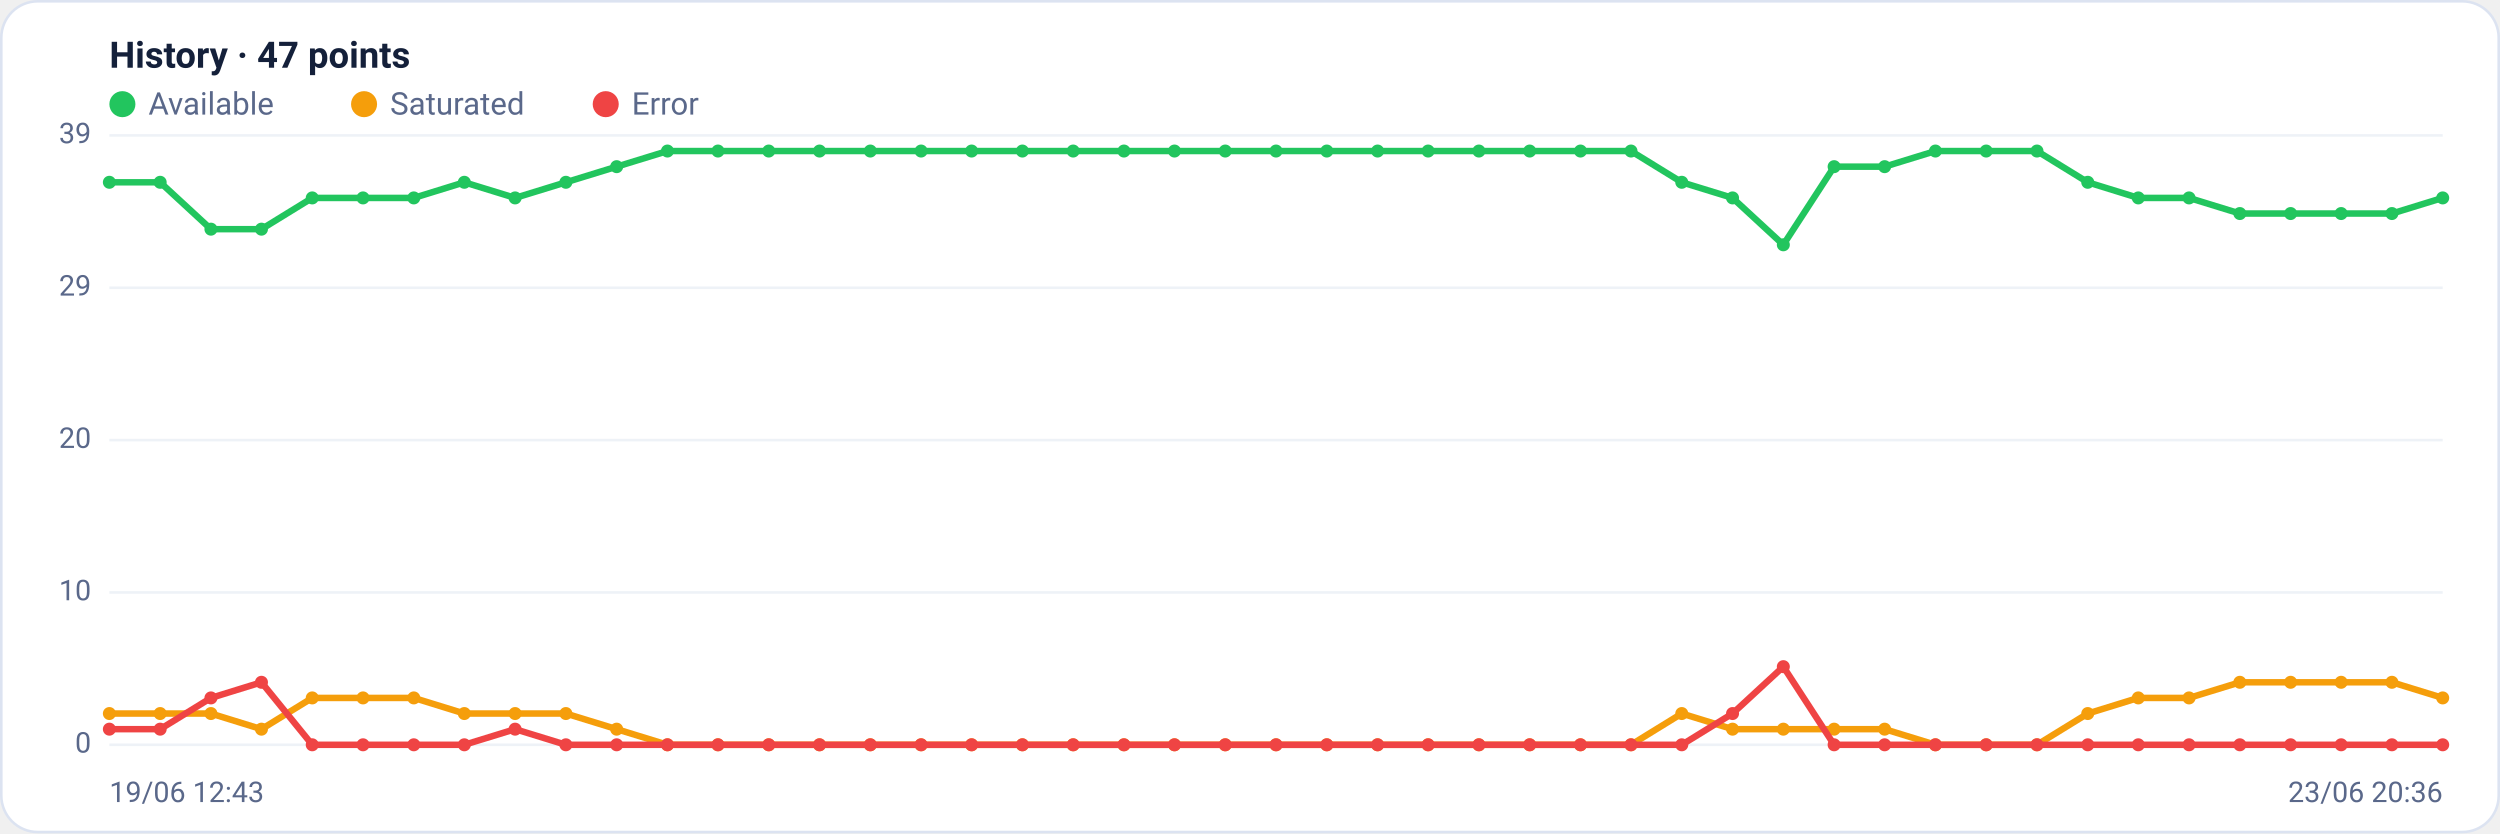
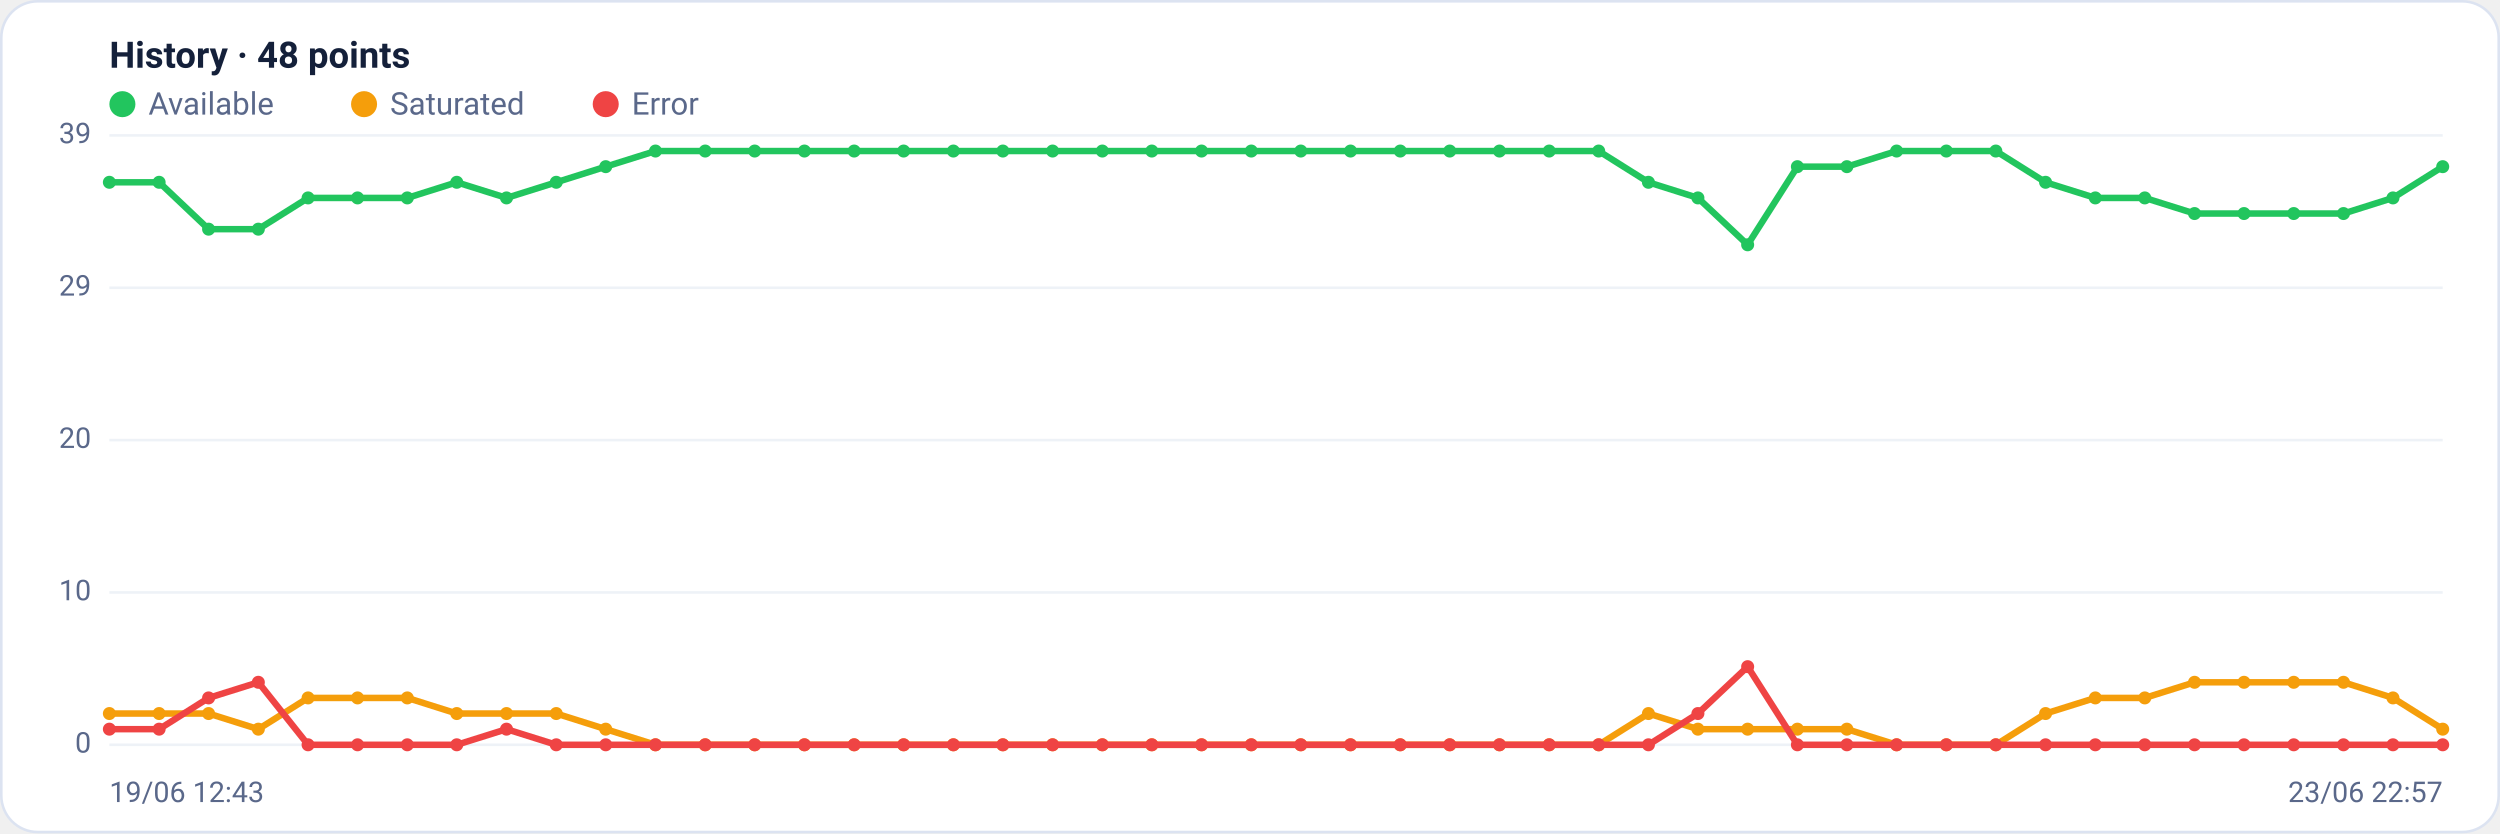
<svg xmlns="http://www.w3.org/2000/svg" viewBox="0 0 960 320" width="960" height="320" font-family="Segoe UI, system-ui, -apple-system, Roboto, Helvetica, Arial, sans-serif" role="img" aria-label="Availability history per region">
  <rect x="0.5" y="0.5" width="959" height="319" rx="14" fill="#ffffff" stroke="#dce3f1" />
-   <text x="42" y="26" font-size="14" font-weight="600" fill="#14203a">History · 47 points</text>
+   <text x="42" y="26" font-size="14" font-weight="600" fill="#14203a">History · 48 points</text>
  <circle cx="47" cy="40" r="5" fill="#22c55e" />
  <text x="57" y="44" font-size="12" fill="#5a688a">Available</text>
  <circle cx="139.8" cy="40" r="5" fill="#f59e0b" />
  <text x="149.8" y="44" font-size="12" fill="#5a688a">Saturated</text>
  <circle cx="232.6" cy="40" r="5" fill="#ef4444" />
  <text x="242.6" y="44" font-size="12" fill="#5a688a">Error</text>
  <line x1="42" y1="286.0" x2="938" y2="286.0" stroke="#eef2f7" stroke-width="1" />
  <text x="35" y="289.0" text-anchor="end" font-size="11" fill="#5a688a">0</text>
  <line x1="42" y1="227.5" x2="938" y2="227.5" stroke="#eef2f7" stroke-width="1" />
  <text x="35" y="230.5" text-anchor="end" font-size="11" fill="#5a688a">10</text>
  <line x1="42" y1="169.0" x2="938" y2="169.0" stroke="#eef2f7" stroke-width="1" />
  <text x="35" y="172.0" text-anchor="end" font-size="11" fill="#5a688a">20</text>
  <line x1="42" y1="110.5" x2="938" y2="110.5" stroke="#eef2f7" stroke-width="1" />
  <text x="35" y="113.5" text-anchor="end" font-size="11" fill="#5a688a">29</text>
  <line x1="42" y1="52.0" x2="938" y2="52.0" stroke="#eef2f7" stroke-width="1" />
  <text x="35" y="55.0" text-anchor="end" font-size="11" fill="#5a688a">39</text>
-   <polyline fill="none" stroke="#22c55e" stroke-width="2.5" stroke-linejoin="round" stroke-linecap="round" points="42.0,70.0 61.5,70.0 81.0,88.0 100.4,88.0 119.9,76.0 139.4,76.0 158.9,76.0 178.3,70.0 197.8,76.0 217.3,70.0 236.8,64.0 256.3,58.0 275.7,58.0 295.2,58.0 314.7,58.0 334.2,58.0 353.7,58.0 373.1,58.0 392.6,58.0 412.1,58.0 431.6,58.0 451.0,58.0 470.5,58.0 490.0,58.0 509.5,58.0 529.0,58.0 548.4,58.0 567.9,58.0 587.4,58.0 606.9,58.0 626.3,58.0 645.8,70.0 665.3,76.0 684.8,94.0 704.3,64.0 723.7,64.0 743.2,58.0 762.7,58.0 782.2,58.0 801.7,70.0 821.1,76.0 840.6,76.0 860.1,82.0 879.6,82.0 899.0,82.0 918.5,82.0 938.0,76.0" />
+   <polyline fill="none" stroke="#22c55e" stroke-width="2.5" stroke-linejoin="round" stroke-linecap="round" points="42.0,70.0 61.1,70.0 80.1,88.0 99.2,88.0 118.3,76.0 137.3,76.0 156.4,76.0 175.4,70.0 194.5,76.0 213.6,70.0 232.6,64.0 251.7,58.0 270.8,58.0 289.8,58.0 308.9,58.0 328.0,58.0 347.0,58.0 366.1,58.0 385.1,58.0 404.2,58.0 423.3,58.0 442.3,58.0 461.4,58.0 480.5,58.0 499.5,58.0 518.6,58.0 537.7,58.0 556.7,58.0 575.8,58.0 594.9,58.0 613.9,58.0 633.0,70.0 652.0,76.0 671.1,94.0 690.2,64.0 709.2,64.0 728.3,58.0 747.4,58.0 766.4,58.0 785.5,70.0 804.6,76.0 823.6,76.0 842.7,82.0 861.7,82.0 880.8,82.0 899.9,82.0 918.9,76.0 938.0,64.0" />
  <circle cx="42.0" cy="70.0" r="2.5" fill="#22c55e" />
-   <circle cx="61.5" cy="70.0" r="2.5" fill="#22c55e" />
-   <circle cx="81.0" cy="88.0" r="2.5" fill="#22c55e" />
-   <circle cx="100.4" cy="88.0" r="2.5" fill="#22c55e" />
-   <circle cx="119.9" cy="76.0" r="2.5" fill="#22c55e" />
-   <circle cx="139.4" cy="76.0" r="2.5" fill="#22c55e" />
-   <circle cx="158.9" cy="76.0" r="2.5" fill="#22c55e" />
-   <circle cx="178.3" cy="70.0" r="2.5" fill="#22c55e" />
-   <circle cx="197.8" cy="76.0" r="2.5" fill="#22c55e" />
-   <circle cx="217.3" cy="70.0" r="2.5" fill="#22c55e" />
-   <circle cx="236.8" cy="64.0" r="2.5" fill="#22c55e" />
-   <circle cx="256.3" cy="58.0" r="2.5" fill="#22c55e" />
-   <circle cx="275.7" cy="58.0" r="2.5" fill="#22c55e" />
-   <circle cx="295.2" cy="58.0" r="2.5" fill="#22c55e" />
-   <circle cx="314.7" cy="58.0" r="2.5" fill="#22c55e" />
-   <circle cx="334.2" cy="58.0" r="2.5" fill="#22c55e" />
-   <circle cx="353.7" cy="58.0" r="2.5" fill="#22c55e" />
-   <circle cx="373.1" cy="58.0" r="2.5" fill="#22c55e" />
-   <circle cx="392.6" cy="58.0" r="2.5" fill="#22c55e" />
-   <circle cx="412.1" cy="58.0" r="2.5" fill="#22c55e" />
-   <circle cx="431.6" cy="58.0" r="2.5" fill="#22c55e" />
-   <circle cx="451.0" cy="58.0" r="2.5" fill="#22c55e" />
-   <circle cx="470.5" cy="58.0" r="2.5" fill="#22c55e" />
-   <circle cx="490.0" cy="58.0" r="2.5" fill="#22c55e" />
-   <circle cx="509.5" cy="58.0" r="2.5" fill="#22c55e" />
-   <circle cx="529.0" cy="58.0" r="2.5" fill="#22c55e" />
-   <circle cx="548.4" cy="58.0" r="2.5" fill="#22c55e" />
-   <circle cx="567.9" cy="58.0" r="2.5" fill="#22c55e" />
-   <circle cx="587.4" cy="58.0" r="2.5" fill="#22c55e" />
-   <circle cx="606.9" cy="58.0" r="2.5" fill="#22c55e" />
-   <circle cx="626.3" cy="58.0" r="2.5" fill="#22c55e" />
-   <circle cx="645.8" cy="70.0" r="2.5" fill="#22c55e" />
-   <circle cx="665.3" cy="76.0" r="2.5" fill="#22c55e" />
-   <circle cx="684.8" cy="94.0" r="2.5" fill="#22c55e" />
-   <circle cx="704.3" cy="64.0" r="2.5" fill="#22c55e" />
-   <circle cx="723.7" cy="64.0" r="2.5" fill="#22c55e" />
-   <circle cx="743.2" cy="58.0" r="2.5" fill="#22c55e" />
-   <circle cx="762.7" cy="58.0" r="2.5" fill="#22c55e" />
-   <circle cx="782.2" cy="58.0" r="2.5" fill="#22c55e" />
-   <circle cx="801.7" cy="70.0" r="2.5" fill="#22c55e" />
-   <circle cx="821.1" cy="76.0" r="2.5" fill="#22c55e" />
-   <circle cx="840.6" cy="76.0" r="2.5" fill="#22c55e" />
-   <circle cx="860.1" cy="82.0" r="2.5" fill="#22c55e" />
-   <circle cx="879.6" cy="82.0" r="2.5" fill="#22c55e" />
-   <circle cx="899.0" cy="82.0" r="2.5" fill="#22c55e" />
-   <circle cx="918.5" cy="82.0" r="2.5" fill="#22c55e" />
-   <circle cx="938.0" cy="76.0" r="2.5" fill="#22c55e" />
-   <polyline fill="none" stroke="#f59e0b" stroke-width="2.5" stroke-linejoin="round" stroke-linecap="round" points="42.0,274.0 61.5,274.0 81.0,274.0 100.4,280.0 119.9,268.0 139.4,268.0 158.9,268.0 178.3,274.0 197.8,274.0 217.3,274.0 236.8,280.0 256.3,286.0 275.7,286.0 295.2,286.0 314.7,286.0 334.2,286.0 353.7,286.0 373.1,286.0 392.6,286.0 412.1,286.0 431.6,286.0 451.0,286.0 470.5,286.0 490.0,286.0 509.5,286.0 529.0,286.0 548.4,286.0 567.9,286.0 587.4,286.0 606.9,286.0 626.3,286.0 645.8,274.0 665.3,280.0 684.8,280.0 704.3,280.0 723.7,280.0 743.2,286.0 762.7,286.0 782.2,286.0 801.7,274.0 821.1,268.0 840.6,268.0 860.1,262.0 879.6,262.0 899.0,262.0 918.5,262.0 938.0,268.0" />
+   <circle cx="61.1" cy="70.0" r="2.5" fill="#22c55e" />
+   <circle cx="80.1" cy="88.0" r="2.5" fill="#22c55e" />
+   <circle cx="99.2" cy="88.0" r="2.5" fill="#22c55e" />
+   <circle cx="118.3" cy="76.0" r="2.5" fill="#22c55e" />
+   <circle cx="137.3" cy="76.0" r="2.5" fill="#22c55e" />
+   <circle cx="156.4" cy="76.0" r="2.5" fill="#22c55e" />
+   <circle cx="175.4" cy="70.0" r="2.5" fill="#22c55e" />
+   <circle cx="194.5" cy="76.0" r="2.5" fill="#22c55e" />
+   <circle cx="213.6" cy="70.0" r="2.5" fill="#22c55e" />
+   <circle cx="232.6" cy="64.0" r="2.5" fill="#22c55e" />
+   <circle cx="251.7" cy="58.0" r="2.5" fill="#22c55e" />
+   <circle cx="270.8" cy="58.0" r="2.5" fill="#22c55e" />
+   <circle cx="289.8" cy="58.0" r="2.5" fill="#22c55e" />
+   <circle cx="308.9" cy="58.0" r="2.5" fill="#22c55e" />
+   <circle cx="328.0" cy="58.0" r="2.5" fill="#22c55e" />
+   <circle cx="347.0" cy="58.0" r="2.5" fill="#22c55e" />
+   <circle cx="366.1" cy="58.0" r="2.5" fill="#22c55e" />
+   <circle cx="385.1" cy="58.0" r="2.5" fill="#22c55e" />
+   <circle cx="404.2" cy="58.0" r="2.5" fill="#22c55e" />
+   <circle cx="423.3" cy="58.0" r="2.5" fill="#22c55e" />
+   <circle cx="442.3" cy="58.0" r="2.5" fill="#22c55e" />
+   <circle cx="461.4" cy="58.0" r="2.5" fill="#22c55e" />
+   <circle cx="480.5" cy="58.0" r="2.5" fill="#22c55e" />
+   <circle cx="499.5" cy="58.0" r="2.5" fill="#22c55e" />
+   <circle cx="518.6" cy="58.0" r="2.5" fill="#22c55e" />
+   <circle cx="537.7" cy="58.0" r="2.5" fill="#22c55e" />
+   <circle cx="556.7" cy="58.0" r="2.5" fill="#22c55e" />
+   <circle cx="575.8" cy="58.0" r="2.5" fill="#22c55e" />
+   <circle cx="594.9" cy="58.0" r="2.5" fill="#22c55e" />
+   <circle cx="613.9" cy="58.0" r="2.5" fill="#22c55e" />
+   <circle cx="633.0" cy="70.0" r="2.5" fill="#22c55e" />
+   <circle cx="652.0" cy="76.0" r="2.5" fill="#22c55e" />
+   <circle cx="671.1" cy="94.0" r="2.5" fill="#22c55e" />
+   <circle cx="690.2" cy="64.0" r="2.5" fill="#22c55e" />
+   <circle cx="709.2" cy="64.0" r="2.5" fill="#22c55e" />
+   <circle cx="728.3" cy="58.0" r="2.5" fill="#22c55e" />
+   <circle cx="747.4" cy="58.0" r="2.5" fill="#22c55e" />
+   <circle cx="766.4" cy="58.0" r="2.5" fill="#22c55e" />
+   <circle cx="785.5" cy="70.0" r="2.5" fill="#22c55e" />
+   <circle cx="804.6" cy="76.0" r="2.5" fill="#22c55e" />
+   <circle cx="823.6" cy="76.0" r="2.5" fill="#22c55e" />
+   <circle cx="842.7" cy="82.0" r="2.5" fill="#22c55e" />
+   <circle cx="861.7" cy="82.0" r="2.5" fill="#22c55e" />
+   <circle cx="880.8" cy="82.0" r="2.5" fill="#22c55e" />
+   <circle cx="899.9" cy="82.0" r="2.5" fill="#22c55e" />
+   <circle cx="918.9" cy="76.0" r="2.5" fill="#22c55e" />
+   <circle cx="938.0" cy="64.0" r="2.5" fill="#22c55e" />
+   <polyline fill="none" stroke="#f59e0b" stroke-width="2.5" stroke-linejoin="round" stroke-linecap="round" points="42.0,274.0 61.1,274.0 80.1,274.0 99.2,280.0 118.3,268.0 137.3,268.0 156.4,268.0 175.4,274.0 194.5,274.0 213.6,274.0 232.6,280.0 251.7,286.0 270.8,286.0 289.8,286.0 308.9,286.0 328.0,286.0 347.0,286.0 366.1,286.0 385.1,286.0 404.2,286.0 423.3,286.0 442.3,286.0 461.4,286.0 480.5,286.0 499.5,286.0 518.6,286.0 537.7,286.0 556.7,286.0 575.8,286.0 594.9,286.0 613.9,286.0 633.0,274.0 652.0,280.0 671.1,280.0 690.2,280.0 709.2,280.0 728.3,286.0 747.4,286.0 766.4,286.0 785.5,274.0 804.6,268.0 823.6,268.0 842.7,262.0 861.7,262.0 880.8,262.0 899.9,262.0 918.9,268.0 938.0,280.0" />
  <circle cx="42.0" cy="274.0" r="2.5" fill="#f59e0b" />
-   <circle cx="61.5" cy="274.0" r="2.5" fill="#f59e0b" />
-   <circle cx="81.0" cy="274.0" r="2.5" fill="#f59e0b" />
-   <circle cx="100.4" cy="280.0" r="2.5" fill="#f59e0b" />
-   <circle cx="119.9" cy="268.0" r="2.5" fill="#f59e0b" />
-   <circle cx="139.4" cy="268.0" r="2.5" fill="#f59e0b" />
-   <circle cx="158.9" cy="268.0" r="2.5" fill="#f59e0b" />
-   <circle cx="178.3" cy="274.0" r="2.5" fill="#f59e0b" />
-   <circle cx="197.8" cy="274.0" r="2.5" fill="#f59e0b" />
-   <circle cx="217.3" cy="274.0" r="2.5" fill="#f59e0b" />
-   <circle cx="236.8" cy="280.0" r="2.5" fill="#f59e0b" />
-   <circle cx="256.3" cy="286.0" r="2.5" fill="#f59e0b" />
-   <circle cx="275.7" cy="286.0" r="2.5" fill="#f59e0b" />
-   <circle cx="295.2" cy="286.0" r="2.5" fill="#f59e0b" />
-   <circle cx="314.7" cy="286.0" r="2.5" fill="#f59e0b" />
-   <circle cx="334.2" cy="286.0" r="2.5" fill="#f59e0b" />
-   <circle cx="353.7" cy="286.0" r="2.5" fill="#f59e0b" />
-   <circle cx="373.1" cy="286.0" r="2.5" fill="#f59e0b" />
-   <circle cx="392.6" cy="286.0" r="2.5" fill="#f59e0b" />
-   <circle cx="412.1" cy="286.0" r="2.5" fill="#f59e0b" />
-   <circle cx="431.6" cy="286.0" r="2.5" fill="#f59e0b" />
-   <circle cx="451.0" cy="286.0" r="2.5" fill="#f59e0b" />
-   <circle cx="470.5" cy="286.0" r="2.5" fill="#f59e0b" />
-   <circle cx="490.0" cy="286.0" r="2.5" fill="#f59e0b" />
-   <circle cx="509.5" cy="286.0" r="2.5" fill="#f59e0b" />
-   <circle cx="529.0" cy="286.0" r="2.5" fill="#f59e0b" />
-   <circle cx="548.4" cy="286.0" r="2.5" fill="#f59e0b" />
-   <circle cx="567.9" cy="286.0" r="2.5" fill="#f59e0b" />
-   <circle cx="587.4" cy="286.0" r="2.5" fill="#f59e0b" />
-   <circle cx="606.9" cy="286.0" r="2.5" fill="#f59e0b" />
-   <circle cx="626.3" cy="286.0" r="2.5" fill="#f59e0b" />
-   <circle cx="645.8" cy="274.0" r="2.5" fill="#f59e0b" />
-   <circle cx="665.3" cy="280.0" r="2.5" fill="#f59e0b" />
-   <circle cx="684.8" cy="280.0" r="2.5" fill="#f59e0b" />
-   <circle cx="704.3" cy="280.0" r="2.5" fill="#f59e0b" />
-   <circle cx="723.7" cy="280.0" r="2.5" fill="#f59e0b" />
-   <circle cx="743.2" cy="286.0" r="2.5" fill="#f59e0b" />
-   <circle cx="762.7" cy="286.0" r="2.5" fill="#f59e0b" />
-   <circle cx="782.2" cy="286.0" r="2.5" fill="#f59e0b" />
-   <circle cx="801.7" cy="274.0" r="2.5" fill="#f59e0b" />
-   <circle cx="821.1" cy="268.0" r="2.5" fill="#f59e0b" />
-   <circle cx="840.6" cy="268.0" r="2.5" fill="#f59e0b" />
-   <circle cx="860.1" cy="262.0" r="2.5" fill="#f59e0b" />
-   <circle cx="879.6" cy="262.0" r="2.5" fill="#f59e0b" />
-   <circle cx="899.0" cy="262.0" r="2.5" fill="#f59e0b" />
-   <circle cx="918.5" cy="262.0" r="2.5" fill="#f59e0b" />
-   <circle cx="938.0" cy="268.0" r="2.5" fill="#f59e0b" />
-   <polyline fill="none" stroke="#ef4444" stroke-width="2.5" stroke-linejoin="round" stroke-linecap="round" points="42.0,280.0 61.5,280.0 81.0,268.0 100.4,262.0 119.9,286.0 139.4,286.0 158.9,286.0 178.3,286.0 197.8,280.0 217.3,286.0 236.8,286.0 256.3,286.0 275.7,286.0 295.2,286.0 314.7,286.0 334.2,286.0 353.7,286.0 373.1,286.0 392.6,286.0 412.1,286.0 431.6,286.0 451.0,286.0 470.5,286.0 490.0,286.0 509.5,286.0 529.0,286.0 548.4,286.0 567.9,286.0 587.4,286.0 606.9,286.0 626.3,286.0 645.8,286.0 665.3,274.0 684.8,256.0 704.3,286.0 723.7,286.0 743.2,286.0 762.7,286.0 782.2,286.0 801.7,286.0 821.1,286.0 840.6,286.0 860.1,286.0 879.6,286.0 899.0,286.0 918.5,286.0 938.0,286.0" />
+   <circle cx="61.1" cy="274.0" r="2.5" fill="#f59e0b" />
+   <circle cx="80.1" cy="274.0" r="2.5" fill="#f59e0b" />
+   <circle cx="99.2" cy="280.0" r="2.5" fill="#f59e0b" />
+   <circle cx="118.3" cy="268.0" r="2.5" fill="#f59e0b" />
+   <circle cx="137.3" cy="268.0" r="2.5" fill="#f59e0b" />
+   <circle cx="156.4" cy="268.0" r="2.5" fill="#f59e0b" />
+   <circle cx="175.4" cy="274.0" r="2.5" fill="#f59e0b" />
+   <circle cx="194.5" cy="274.0" r="2.5" fill="#f59e0b" />
+   <circle cx="213.6" cy="274.0" r="2.5" fill="#f59e0b" />
+   <circle cx="232.6" cy="280.0" r="2.5" fill="#f59e0b" />
+   <circle cx="251.7" cy="286.0" r="2.5" fill="#f59e0b" />
+   <circle cx="270.8" cy="286.0" r="2.5" fill="#f59e0b" />
+   <circle cx="289.8" cy="286.0" r="2.5" fill="#f59e0b" />
+   <circle cx="308.9" cy="286.0" r="2.5" fill="#f59e0b" />
+   <circle cx="328.0" cy="286.0" r="2.5" fill="#f59e0b" />
+   <circle cx="347.0" cy="286.0" r="2.5" fill="#f59e0b" />
+   <circle cx="366.1" cy="286.0" r="2.5" fill="#f59e0b" />
+   <circle cx="385.1" cy="286.0" r="2.5" fill="#f59e0b" />
+   <circle cx="404.2" cy="286.0" r="2.5" fill="#f59e0b" />
+   <circle cx="423.3" cy="286.0" r="2.5" fill="#f59e0b" />
+   <circle cx="442.3" cy="286.0" r="2.5" fill="#f59e0b" />
+   <circle cx="461.4" cy="286.0" r="2.5" fill="#f59e0b" />
+   <circle cx="480.5" cy="286.0" r="2.5" fill="#f59e0b" />
+   <circle cx="499.5" cy="286.0" r="2.5" fill="#f59e0b" />
+   <circle cx="518.6" cy="286.0" r="2.5" fill="#f59e0b" />
+   <circle cx="537.7" cy="286.0" r="2.5" fill="#f59e0b" />
+   <circle cx="556.7" cy="286.0" r="2.5" fill="#f59e0b" />
+   <circle cx="575.8" cy="286.0" r="2.5" fill="#f59e0b" />
+   <circle cx="594.9" cy="286.0" r="2.5" fill="#f59e0b" />
+   <circle cx="613.9" cy="286.0" r="2.5" fill="#f59e0b" />
+   <circle cx="633.0" cy="274.0" r="2.5" fill="#f59e0b" />
+   <circle cx="652.0" cy="280.0" r="2.5" fill="#f59e0b" />
+   <circle cx="671.1" cy="280.0" r="2.5" fill="#f59e0b" />
+   <circle cx="690.2" cy="280.0" r="2.5" fill="#f59e0b" />
+   <circle cx="709.2" cy="280.0" r="2.5" fill="#f59e0b" />
+   <circle cx="728.3" cy="286.0" r="2.5" fill="#f59e0b" />
+   <circle cx="747.4" cy="286.0" r="2.5" fill="#f59e0b" />
+   <circle cx="766.4" cy="286.0" r="2.5" fill="#f59e0b" />
+   <circle cx="785.5" cy="274.0" r="2.5" fill="#f59e0b" />
+   <circle cx="804.6" cy="268.0" r="2.5" fill="#f59e0b" />
+   <circle cx="823.6" cy="268.0" r="2.5" fill="#f59e0b" />
+   <circle cx="842.7" cy="262.0" r="2.5" fill="#f59e0b" />
+   <circle cx="861.7" cy="262.0" r="2.5" fill="#f59e0b" />
+   <circle cx="880.8" cy="262.0" r="2.5" fill="#f59e0b" />
+   <circle cx="899.9" cy="262.0" r="2.5" fill="#f59e0b" />
+   <circle cx="918.9" cy="268.0" r="2.5" fill="#f59e0b" />
+   <circle cx="938.0" cy="280.0" r="2.5" fill="#f59e0b" />
+   <polyline fill="none" stroke="#ef4444" stroke-width="2.5" stroke-linejoin="round" stroke-linecap="round" points="42.0,280.0 61.1,280.0 80.1,268.0 99.2,262.0 118.3,286.0 137.3,286.0 156.4,286.0 175.4,286.0 194.5,280.0 213.6,286.0 232.6,286.0 251.7,286.0 270.8,286.0 289.8,286.0 308.9,286.0 328.0,286.0 347.0,286.0 366.1,286.0 385.1,286.0 404.2,286.0 423.3,286.0 442.3,286.0 461.4,286.0 480.5,286.0 499.5,286.0 518.6,286.0 537.7,286.0 556.7,286.0 575.8,286.0 594.9,286.0 613.9,286.0 633.0,286.0 652.0,274.0 671.1,256.0 690.2,286.0 709.2,286.0 728.3,286.0 747.4,286.0 766.4,286.0 785.5,286.0 804.6,286.0 823.6,286.0 842.7,286.0 861.7,286.0 880.8,286.0 899.9,286.0 918.9,286.0 938.0,286.0" />
  <circle cx="42.0" cy="280.0" r="2.5" fill="#ef4444" />
-   <circle cx="61.5" cy="280.0" r="2.5" fill="#ef4444" />
-   <circle cx="81.0" cy="268.0" r="2.5" fill="#ef4444" />
-   <circle cx="100.4" cy="262.0" r="2.5" fill="#ef4444" />
-   <circle cx="119.9" cy="286.0" r="2.5" fill="#ef4444" />
-   <circle cx="139.4" cy="286.0" r="2.5" fill="#ef4444" />
-   <circle cx="158.9" cy="286.0" r="2.5" fill="#ef4444" />
-   <circle cx="178.3" cy="286.0" r="2.5" fill="#ef4444" />
-   <circle cx="197.8" cy="280.0" r="2.5" fill="#ef4444" />
-   <circle cx="217.3" cy="286.0" r="2.5" fill="#ef4444" />
-   <circle cx="236.8" cy="286.0" r="2.5" fill="#ef4444" />
-   <circle cx="256.3" cy="286.0" r="2.5" fill="#ef4444" />
-   <circle cx="275.7" cy="286.0" r="2.5" fill="#ef4444" />
-   <circle cx="295.2" cy="286.0" r="2.5" fill="#ef4444" />
-   <circle cx="314.7" cy="286.0" r="2.5" fill="#ef4444" />
-   <circle cx="334.2" cy="286.0" r="2.5" fill="#ef4444" />
-   <circle cx="353.7" cy="286.0" r="2.5" fill="#ef4444" />
-   <circle cx="373.1" cy="286.0" r="2.5" fill="#ef4444" />
-   <circle cx="392.6" cy="286.0" r="2.5" fill="#ef4444" />
-   <circle cx="412.1" cy="286.0" r="2.5" fill="#ef4444" />
-   <circle cx="431.6" cy="286.0" r="2.5" fill="#ef4444" />
-   <circle cx="451.0" cy="286.0" r="2.5" fill="#ef4444" />
-   <circle cx="470.5" cy="286.0" r="2.5" fill="#ef4444" />
-   <circle cx="490.0" cy="286.0" r="2.5" fill="#ef4444" />
-   <circle cx="509.5" cy="286.0" r="2.5" fill="#ef4444" />
-   <circle cx="529.0" cy="286.0" r="2.5" fill="#ef4444" />
-   <circle cx="548.4" cy="286.0" r="2.5" fill="#ef4444" />
-   <circle cx="567.9" cy="286.0" r="2.5" fill="#ef4444" />
-   <circle cx="587.4" cy="286.0" r="2.5" fill="#ef4444" />
-   <circle cx="606.9" cy="286.0" r="2.5" fill="#ef4444" />
-   <circle cx="626.3" cy="286.0" r="2.5" fill="#ef4444" />
-   <circle cx="645.8" cy="286.0" r="2.5" fill="#ef4444" />
-   <circle cx="665.3" cy="274.0" r="2.5" fill="#ef4444" />
-   <circle cx="684.8" cy="256.0" r="2.5" fill="#ef4444" />
-   <circle cx="704.3" cy="286.0" r="2.5" fill="#ef4444" />
-   <circle cx="723.7" cy="286.0" r="2.5" fill="#ef4444" />
-   <circle cx="743.2" cy="286.0" r="2.5" fill="#ef4444" />
-   <circle cx="762.7" cy="286.0" r="2.5" fill="#ef4444" />
-   <circle cx="782.2" cy="286.0" r="2.5" fill="#ef4444" />
-   <circle cx="801.7" cy="286.0" r="2.5" fill="#ef4444" />
-   <circle cx="821.1" cy="286.0" r="2.5" fill="#ef4444" />
-   <circle cx="840.6" cy="286.0" r="2.5" fill="#ef4444" />
-   <circle cx="860.1" cy="286.0" r="2.5" fill="#ef4444" />
-   <circle cx="879.6" cy="286.0" r="2.5" fill="#ef4444" />
-   <circle cx="899.0" cy="286.0" r="2.5" fill="#ef4444" />
-   <circle cx="918.5" cy="286.0" r="2.5" fill="#ef4444" />
+   <circle cx="61.1" cy="280.0" r="2.5" fill="#ef4444" />
+   <circle cx="80.1" cy="268.0" r="2.5" fill="#ef4444" />
+   <circle cx="99.2" cy="262.0" r="2.5" fill="#ef4444" />
+   <circle cx="118.3" cy="286.0" r="2.5" fill="#ef4444" />
+   <circle cx="137.3" cy="286.0" r="2.5" fill="#ef4444" />
+   <circle cx="156.4" cy="286.0" r="2.5" fill="#ef4444" />
+   <circle cx="175.4" cy="286.0" r="2.5" fill="#ef4444" />
+   <circle cx="194.5" cy="280.0" r="2.5" fill="#ef4444" />
+   <circle cx="213.6" cy="286.0" r="2.5" fill="#ef4444" />
+   <circle cx="232.6" cy="286.0" r="2.5" fill="#ef4444" />
+   <circle cx="251.7" cy="286.0" r="2.5" fill="#ef4444" />
+   <circle cx="270.8" cy="286.0" r="2.5" fill="#ef4444" />
+   <circle cx="289.8" cy="286.0" r="2.5" fill="#ef4444" />
+   <circle cx="308.9" cy="286.0" r="2.5" fill="#ef4444" />
+   <circle cx="328.0" cy="286.0" r="2.5" fill="#ef4444" />
+   <circle cx="347.0" cy="286.0" r="2.5" fill="#ef4444" />
+   <circle cx="366.1" cy="286.0" r="2.5" fill="#ef4444" />
+   <circle cx="385.1" cy="286.0" r="2.5" fill="#ef4444" />
+   <circle cx="404.2" cy="286.0" r="2.5" fill="#ef4444" />
+   <circle cx="423.3" cy="286.0" r="2.5" fill="#ef4444" />
+   <circle cx="442.3" cy="286.0" r="2.5" fill="#ef4444" />
+   <circle cx="461.4" cy="286.0" r="2.5" fill="#ef4444" />
+   <circle cx="480.5" cy="286.0" r="2.5" fill="#ef4444" />
+   <circle cx="499.5" cy="286.0" r="2.5" fill="#ef4444" />
+   <circle cx="518.6" cy="286.0" r="2.5" fill="#ef4444" />
+   <circle cx="537.7" cy="286.0" r="2.5" fill="#ef4444" />
+   <circle cx="556.7" cy="286.0" r="2.5" fill="#ef4444" />
+   <circle cx="575.8" cy="286.0" r="2.5" fill="#ef4444" />
+   <circle cx="594.9" cy="286.0" r="2.5" fill="#ef4444" />
+   <circle cx="613.9" cy="286.0" r="2.5" fill="#ef4444" />
+   <circle cx="633.0" cy="286.0" r="2.5" fill="#ef4444" />
+   <circle cx="652.0" cy="274.0" r="2.5" fill="#ef4444" />
+   <circle cx="671.1" cy="256.0" r="2.5" fill="#ef4444" />
+   <circle cx="690.2" cy="286.0" r="2.5" fill="#ef4444" />
+   <circle cx="709.2" cy="286.0" r="2.5" fill="#ef4444" />
+   <circle cx="728.3" cy="286.0" r="2.5" fill="#ef4444" />
+   <circle cx="747.4" cy="286.0" r="2.5" fill="#ef4444" />
+   <circle cx="766.4" cy="286.0" r="2.5" fill="#ef4444" />
+   <circle cx="785.5" cy="286.0" r="2.5" fill="#ef4444" />
+   <circle cx="804.6" cy="286.0" r="2.5" fill="#ef4444" />
+   <circle cx="823.6" cy="286.0" r="2.5" fill="#ef4444" />
+   <circle cx="842.7" cy="286.0" r="2.5" fill="#ef4444" />
+   <circle cx="861.7" cy="286.0" r="2.5" fill="#ef4444" />
+   <circle cx="880.8" cy="286.0" r="2.5" fill="#ef4444" />
+   <circle cx="899.9" cy="286.0" r="2.5" fill="#ef4444" />
+   <circle cx="918.9" cy="286.0" r="2.5" fill="#ef4444" />
  <circle cx="938.0" cy="286.0" r="2.5" fill="#ef4444" />
  <text x="42" y="308" font-size="11" fill="#5a688a">19/06 12:43</text>
-   <text x="938" y="308" text-anchor="end" font-size="11" fill="#5a688a">23/06 20:36</text>
+   <text x="938" y="308" text-anchor="end" font-size="11" fill="#5a688a">23/06 22:57</text>
</svg>
